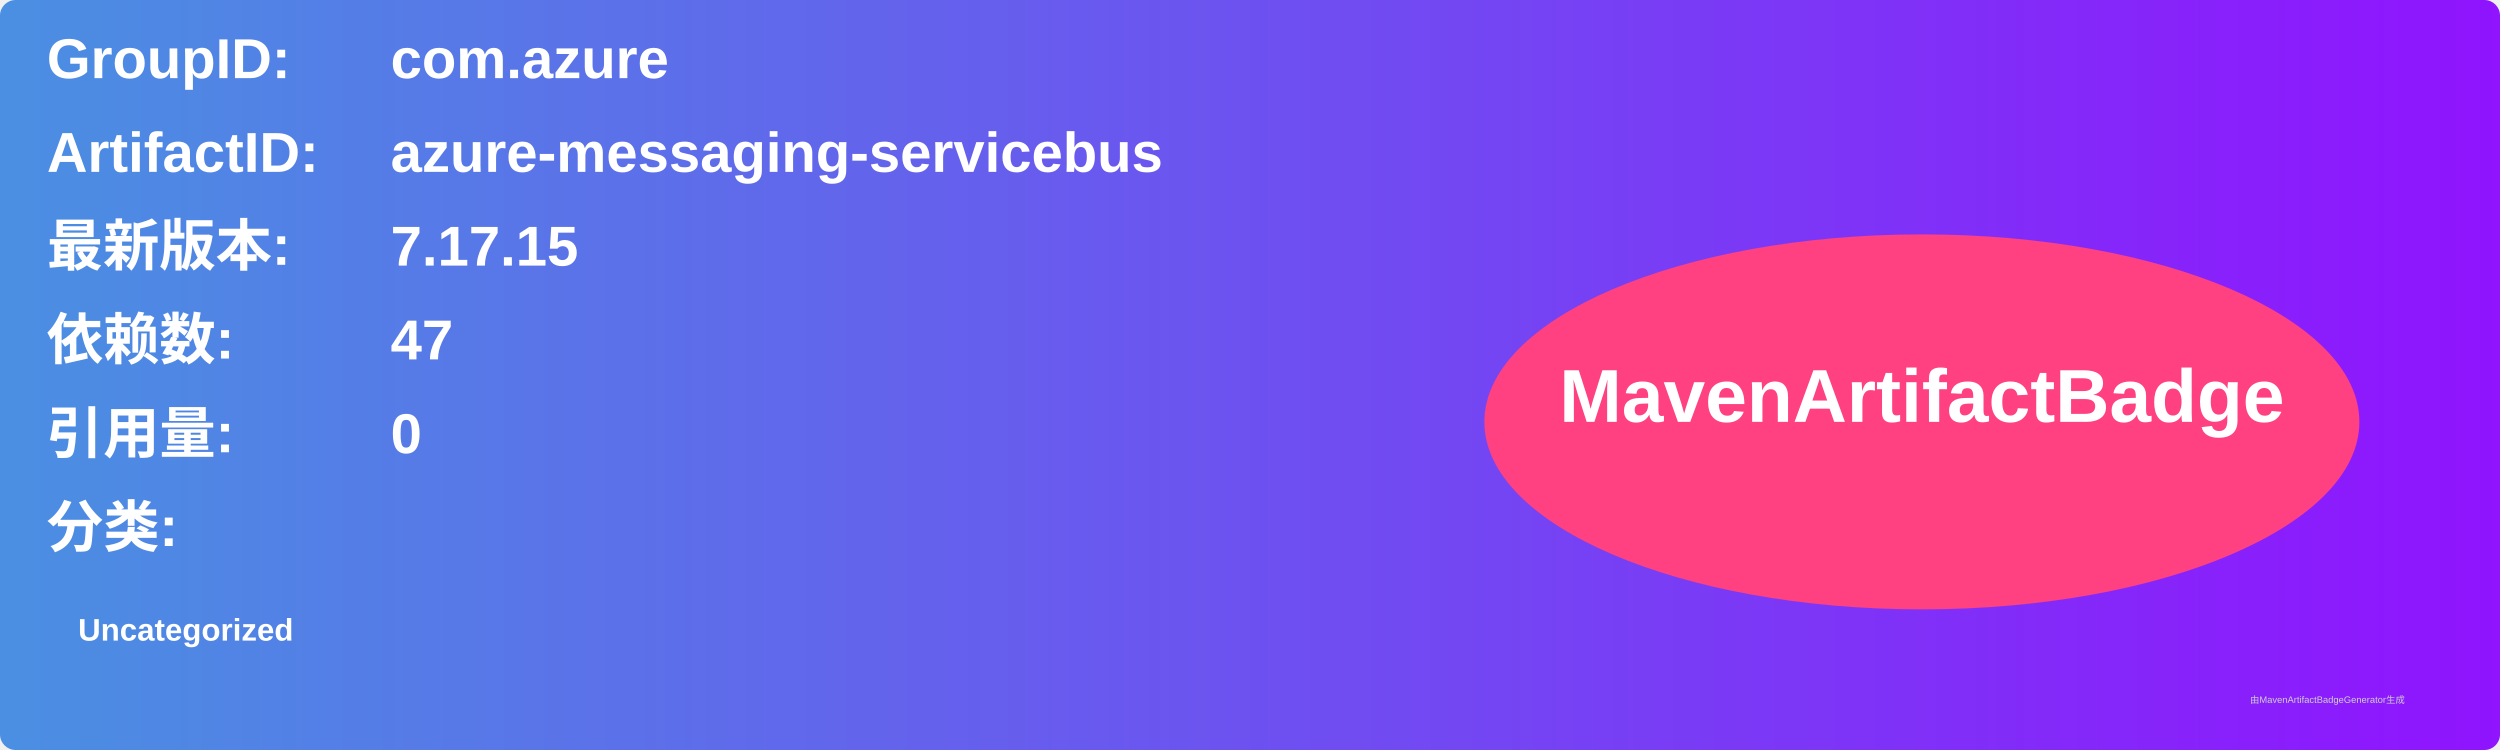
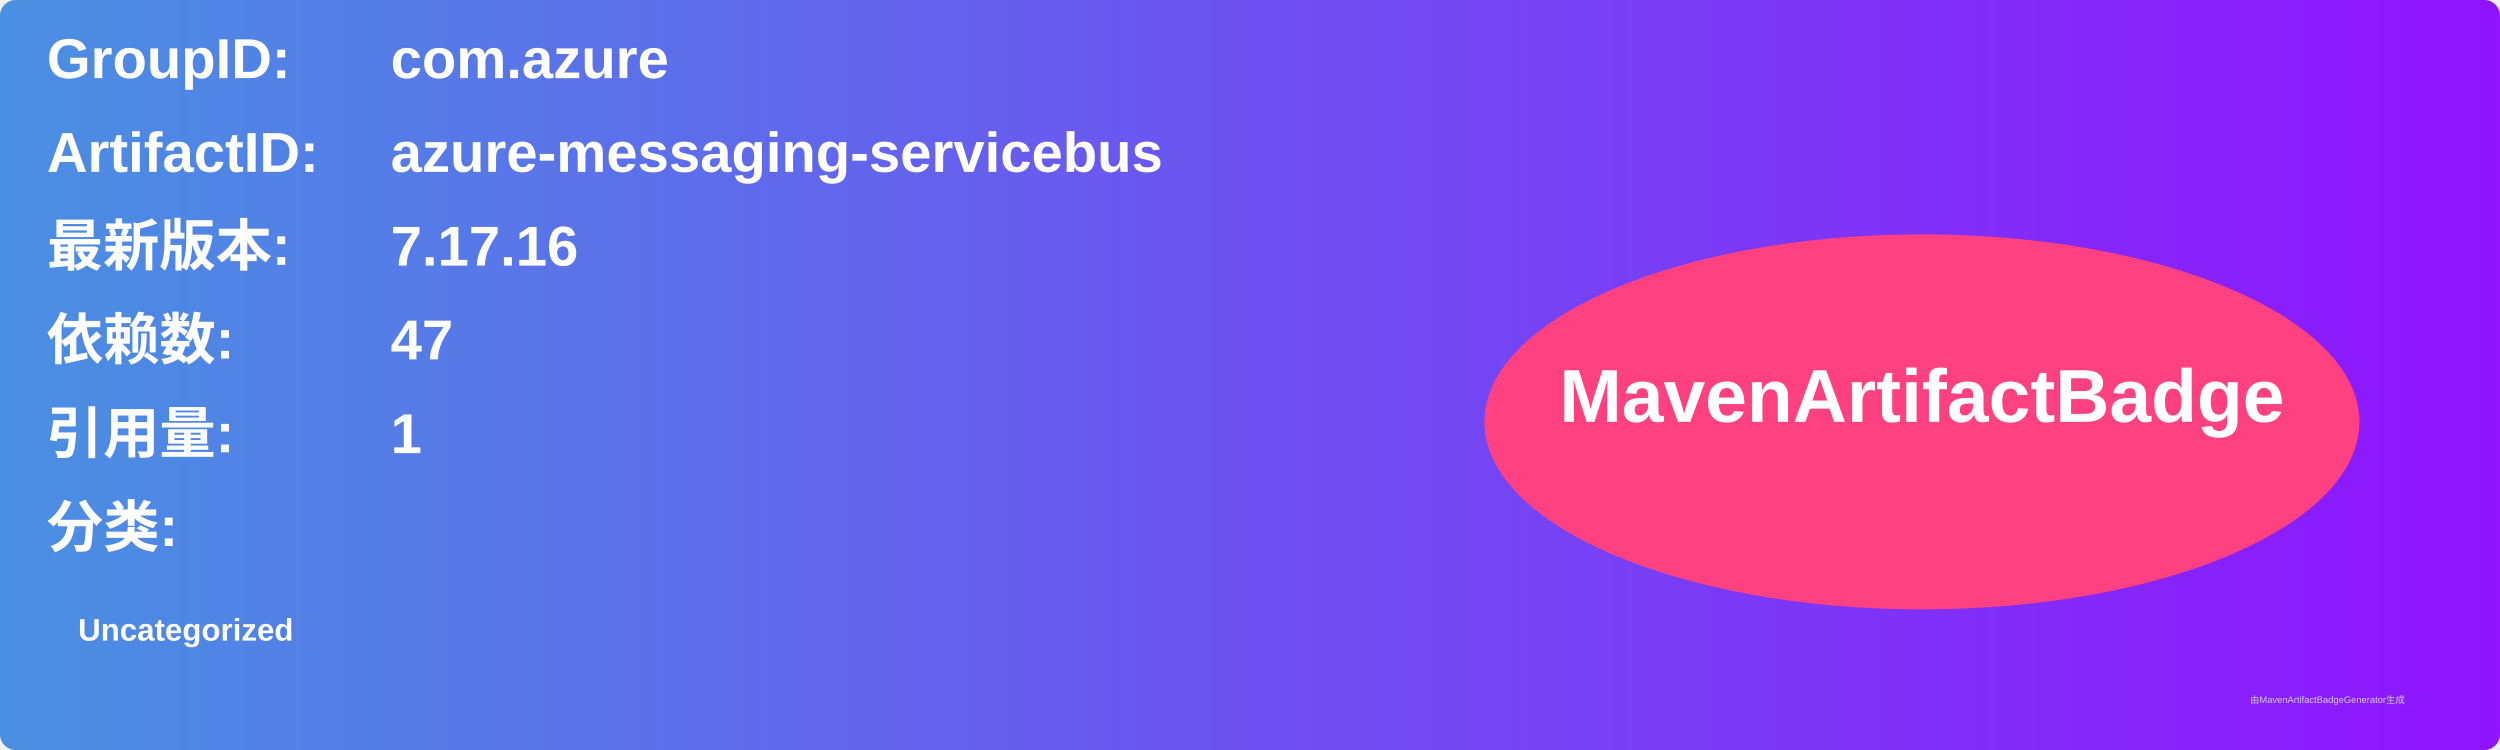
<svg xmlns="http://www.w3.org/2000/svg" width="800" height="240" viewBox="0 0 800 240">
  <linearGradient id="grad" x1="0%" y1="0%" x2="100%" y2="0%">
    <stop offset="0%" stop-color="#4a90e2" />
    <stop offset="100%" stop-color="#9013fe" />
  </linearGradient>
  <rect width="100%" height="100%" rx="5" ry="5" fill="url(#grad)" />
  <g transform="translate(15, 15)">
    <text x="0" y="10" font-family="Arial" font-size="18" fill="white" font-weight="bold" width="260">GroupID:</text>
    <text x="110" y="10" font-family="Arial" font-size="18" fill="white" font-weight="bold" width="460">com.azure</text>
    <text x="0" y="40" font-family="Arial" font-size="18" fill="white" font-weight="bold" width="260">ArtifactID:</text>
    <text x="110" y="40" font-family="Arial" font-size="18" fill="white" font-weight="bold" width="460">azure-messaging-servicebus</text>
    <text x="0" y="70" font-family="Arial" font-size="18" fill="white" font-weight="bold">最新版本:</text>
    <text x="110" y="70" font-family="Arial" font-size="18" fill="white" font-weight="bold">
-       <tspan font-weight="bold">7.17.15</tspan>
+       <tspan font-weight="bold">7.17.16</tspan>
    </text>
    <text x="0" y="100" font-family="Arial" font-size="18" fill="white" font-weight="bold">依赖数: </text>
    <text x="110" y="100" font-family="Arial" font-size="18" fill="white">
      <tspan font-weight="bold">47</tspan>
    </text>
    <text x="0" y="130" font-family="Arial" font-size="18" fill="white" font-weight="bold">引用量: </text>
    <text x="110" y="130" font-family="Arial" font-size="18" fill="white">
-       <tspan font-weight="bold">0</tspan>
+       <tspan font-weight="bold">1</tspan>
    </text>
    <text x="0" y="160" font-family="Arial" font-size="18" fill="white" font-weight="bold">分类:</text>
    <text x="10" y="190" font-family="Arial" font-size="10" fill="white">
      <tspan font-weight="bold">Uncategorized</tspan>
    </text>
    <ellipse cx="600" cy="120" rx="140" ry="60" fill="#ff4081" />
    <text x="600" y="120" text-anchor="middle" font-family="Arial" font-size="24" fill="white" font-weight="bold">MavenArtifactBadge</text>
  </g>
  <text x="720" y="225" font-family="Arial" font-size="3" fill="#d0d0d0">由MavenArtifactBadgeGenerator生成</text>
</svg>
